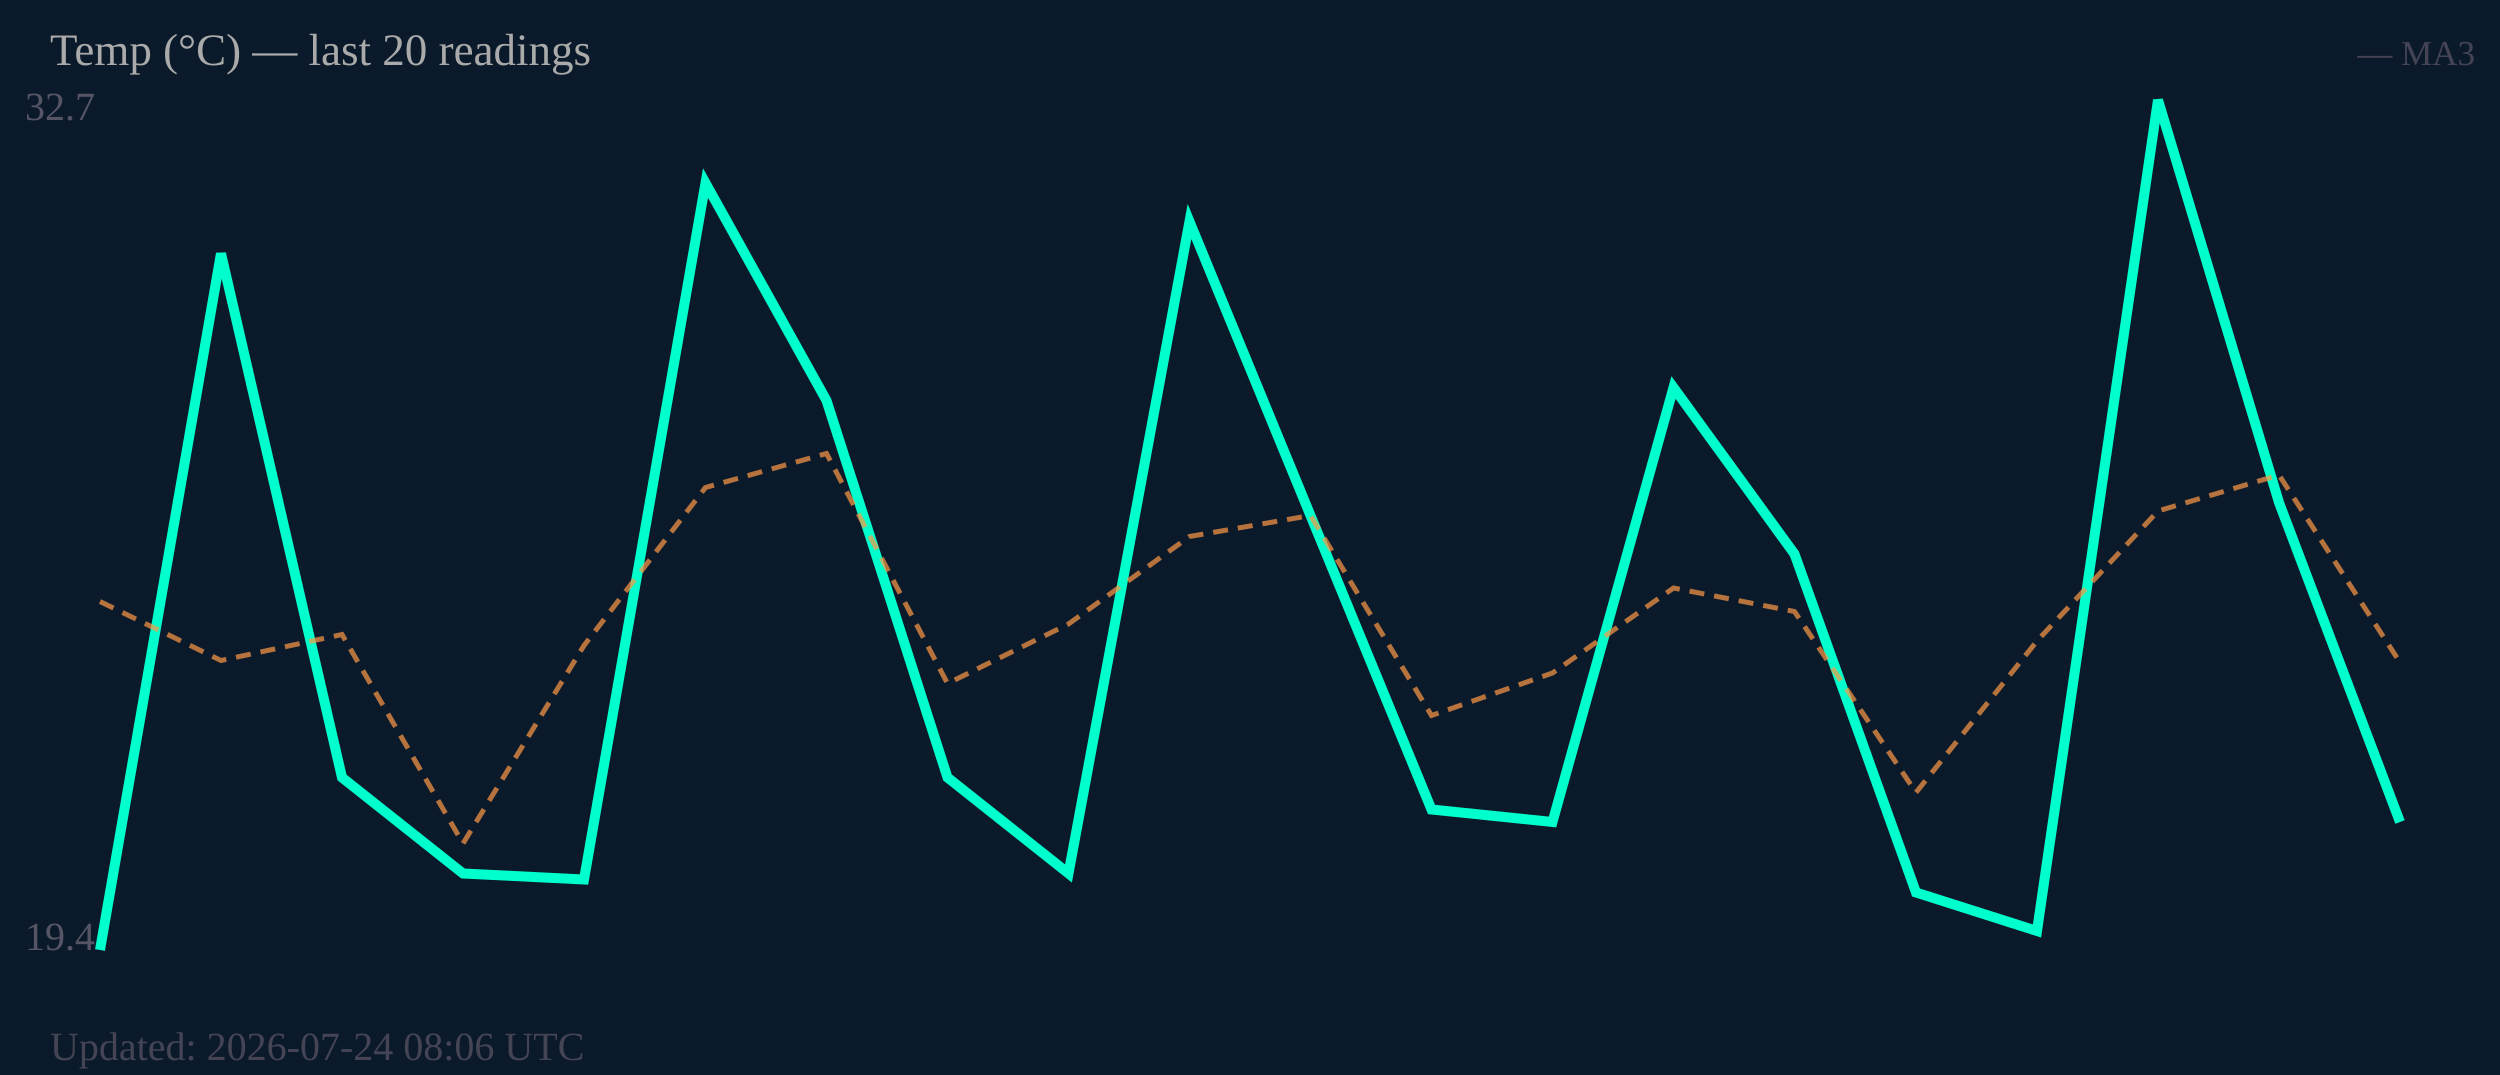
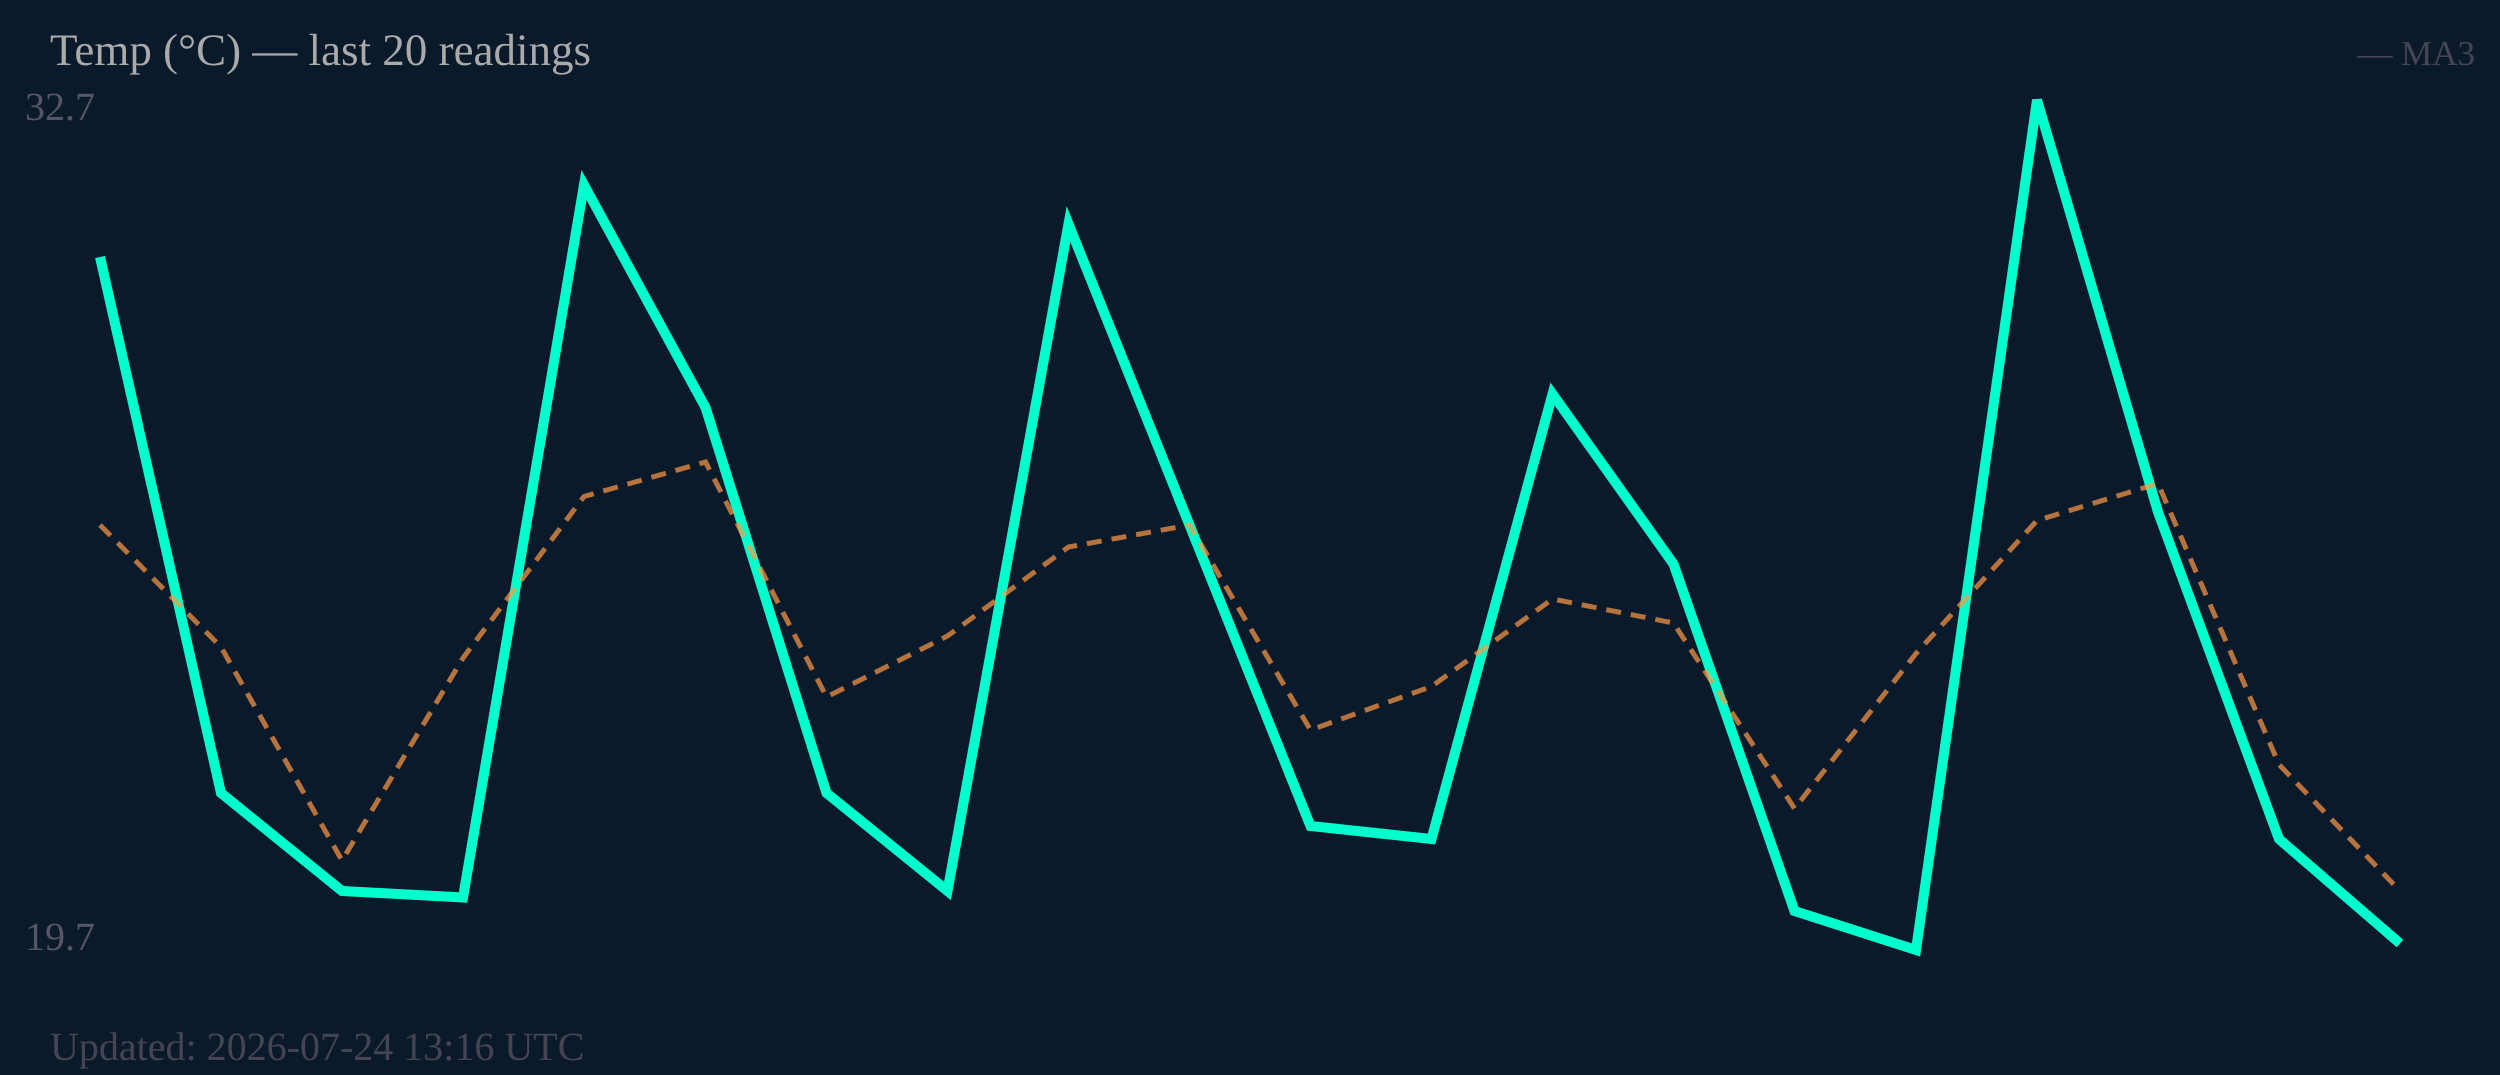
<svg xmlns="http://www.w3.org/2000/svg" width="500" height="215" viewBox="0 0 500 215">
  <rect width="500" height="215" fill="#0b1a2a" />
  <text x="5" y="24" font-size="8" fill="#556">32.7</text>
-   <text x="5" y="190" font-size="8" fill="#556">19.4</text>
-   <polyline fill="none" stroke="#00ffcc" stroke-width="2" points="20.0,190.0 44.2,50.7 68.4,155.5 92.6,174.7 116.8,175.9 141.1,36.6 165.3,80.1 189.5,155.5 213.7,174.7 237.9,44.3 262.1,103.1 286.3,161.9 310.5,164.4 334.7,77.5 358.9,110.8 383.2,178.5 407.4,186.2 431.6,20.0 455.8,100.5 480.0,164.4" />
-   <polyline fill="none" stroke="#ff9944" stroke-width="1" stroke-dasharray="3,2" opacity="0.7" points="20.0,120.3 44.2,132.1 68.4,126.9 92.6,168.7 116.8,129.1 141.1,97.5 165.3,90.7 189.5,136.7 213.7,124.8 237.9,107.3 262.1,103.1 286.3,143.1 310.5,134.6 334.7,117.6 358.9,122.3 383.2,158.5 407.4,128.2 431.6,102.2 455.8,95.0 480.0,132.5" />
+   <text x="5" y="190" font-size="8" fill="#556">19.7</text>
+   <polyline fill="none" stroke="#00ffcc" stroke-width="2" points="20.0,51.4 44.2,158.6 68.4,178.2 92.6,179.5 116.8,37.0 141.1,81.5 165.3,158.6 189.5,178.2 213.7,44.8 237.9,105.0 262.1,165.2 286.3,167.8 310.5,78.8 334.7,112.8 358.9,182.2 383.2,190.0 407.4,20.0 431.6,102.4 455.8,167.8 480.0,188.7" />
+   <polyline fill="none" stroke="#ff9944" stroke-width="1" stroke-dasharray="3,2" opacity="0.7" points="20.0,105.0 44.2,129.4 68.4,172.1 92.6,131.6 116.8,99.3 141.1,92.4 165.3,139.4 189.5,127.2 213.7,109.4 237.9,105.0 262.1,146.0 286.3,137.3 310.5,119.8 334.7,124.6 358.9,161.7 383.2,130.7 407.4,104.1 431.6,96.7 455.8,152.9 480.0,178.2" />
  <text x="10" y="13" font-size="9" fill="#aaa">Temp (°C) — last 20 readings</text>
  <text x="495" y="13" font-size="7" fill="#445" text-anchor="end">— MA3</text>
-   <text x="10" y="212" font-size="8" fill="#445">Updated: 2026-07-24 08:06 UTC</text>
+   <text x="10" y="212" font-size="8" fill="#445">Updated: 2026-07-24 13:16 UTC</text>
</svg>
